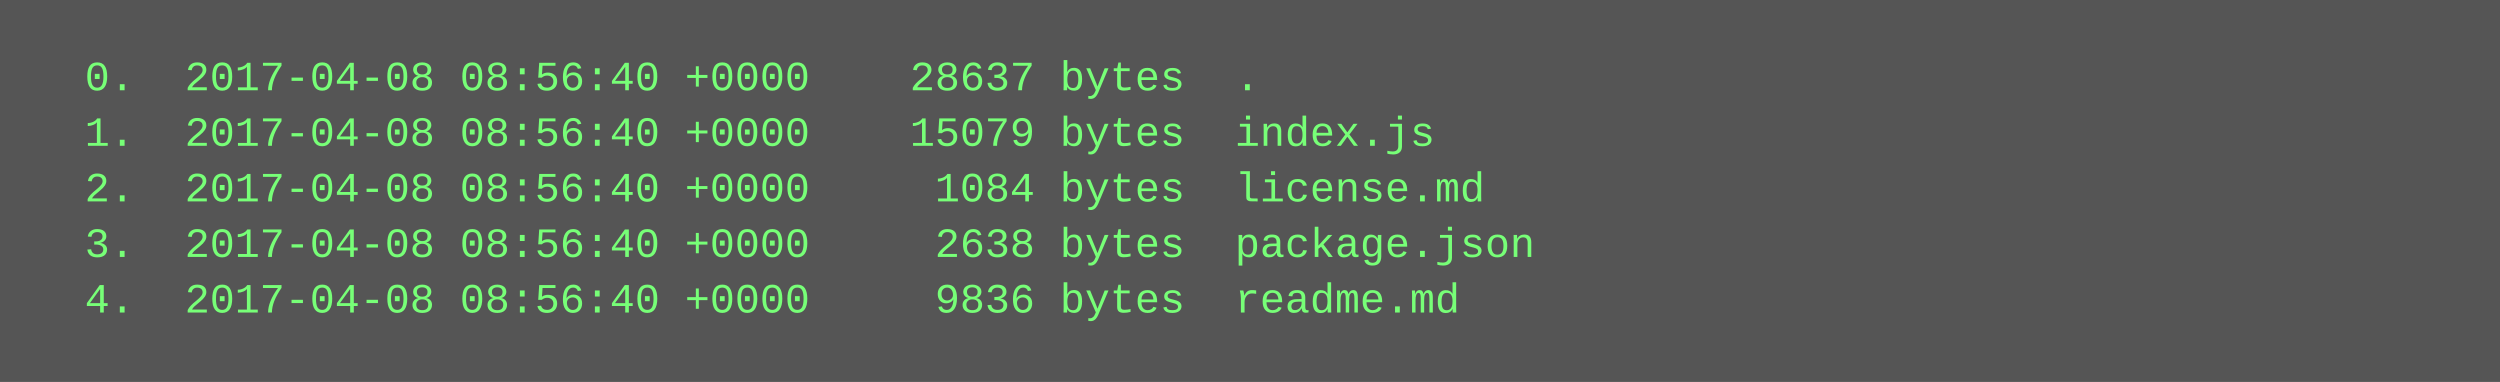
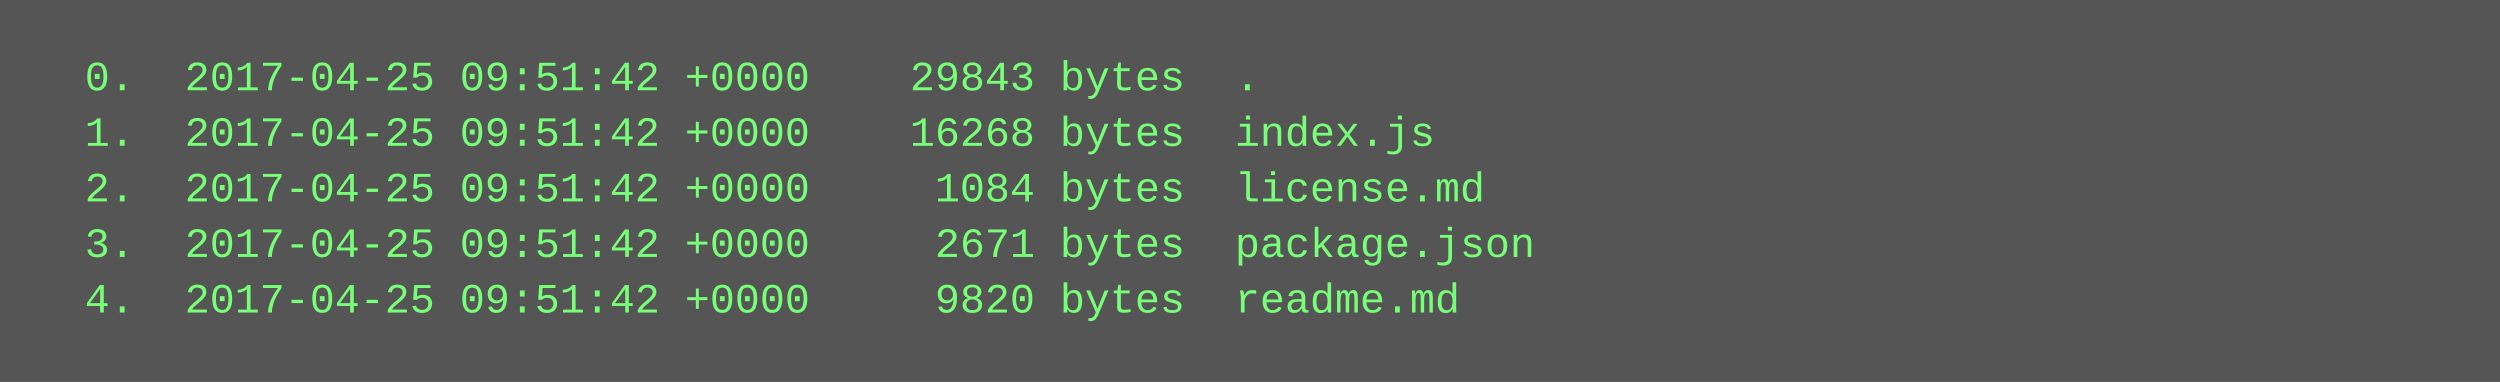
<svg xmlns="http://www.w3.org/2000/svg" height="110" width="720">
  <rect height="110" fill="#555" width="720" />
  <text fill="#7f7" font-family="Courier New" font-size="12" xml:space="preserve">
-     <tspan x="10" y="26">  0.  2017-04-08 08:56:40 +0000    28637 bytes  .</tspan>
-     <tspan x="10" y="42">  1.  2017-04-08 08:56:40 +0000    15079 bytes  index.js</tspan>
-     <tspan x="10" y="58">  2.  2017-04-08 08:56:40 +0000     1084 bytes  license.md</tspan>
-     <tspan x="10" y="74">  3.  2017-04-08 08:56:40 +0000     2638 bytes  package.json</tspan>
-     <tspan x="10" y="90">  4.  2017-04-08 08:56:40 +0000     9836 bytes  readme.md</tspan>
+     <tspan x="10" y="26">  0.  2017-04-25 09:51:42 +0000    29843 bytes  .</tspan>
+     <tspan x="10" y="42">  1.  2017-04-25 09:51:42 +0000    16268 bytes  index.js</tspan>
+     <tspan x="10" y="58">  2.  2017-04-25 09:51:42 +0000     1084 bytes  license.md</tspan>
+     <tspan x="10" y="74">  3.  2017-04-25 09:51:42 +0000     2671 bytes  package.json</tspan>
+     <tspan x="10" y="90">  4.  2017-04-25 09:51:42 +0000     9820 bytes  readme.md</tspan>
  </text>
</svg>
